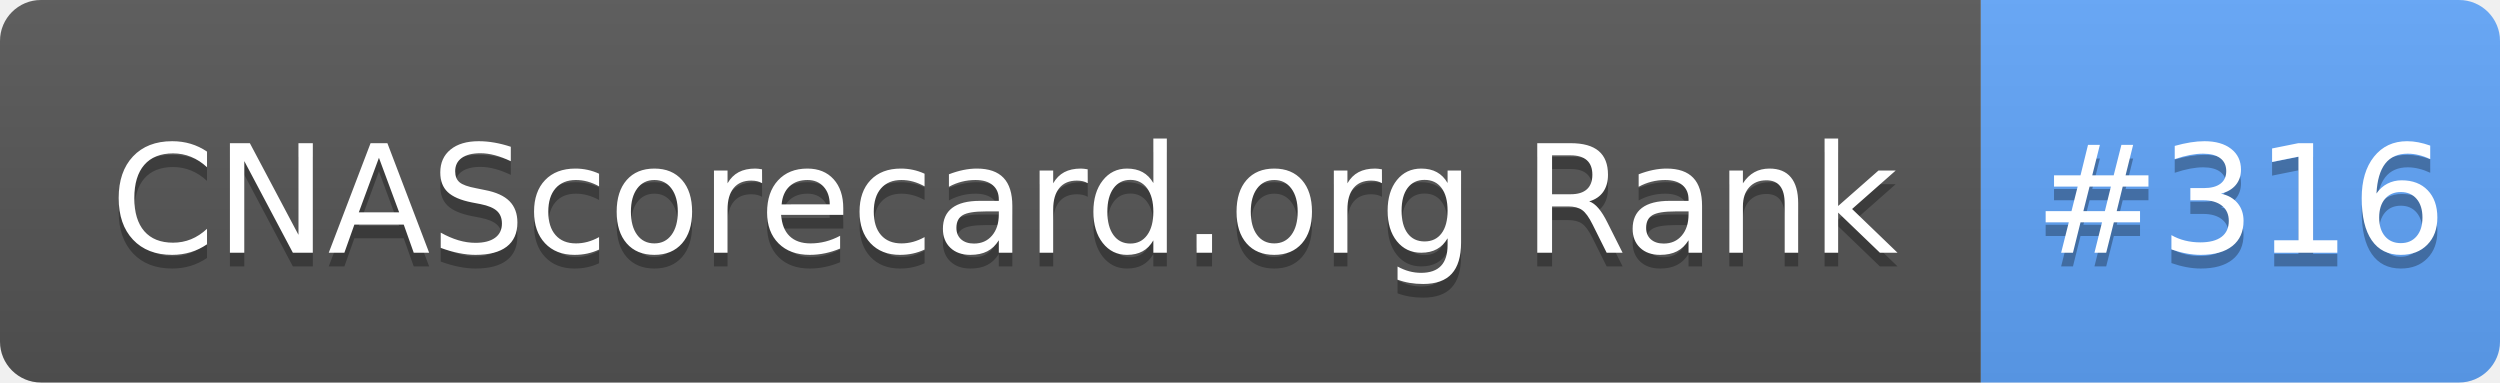
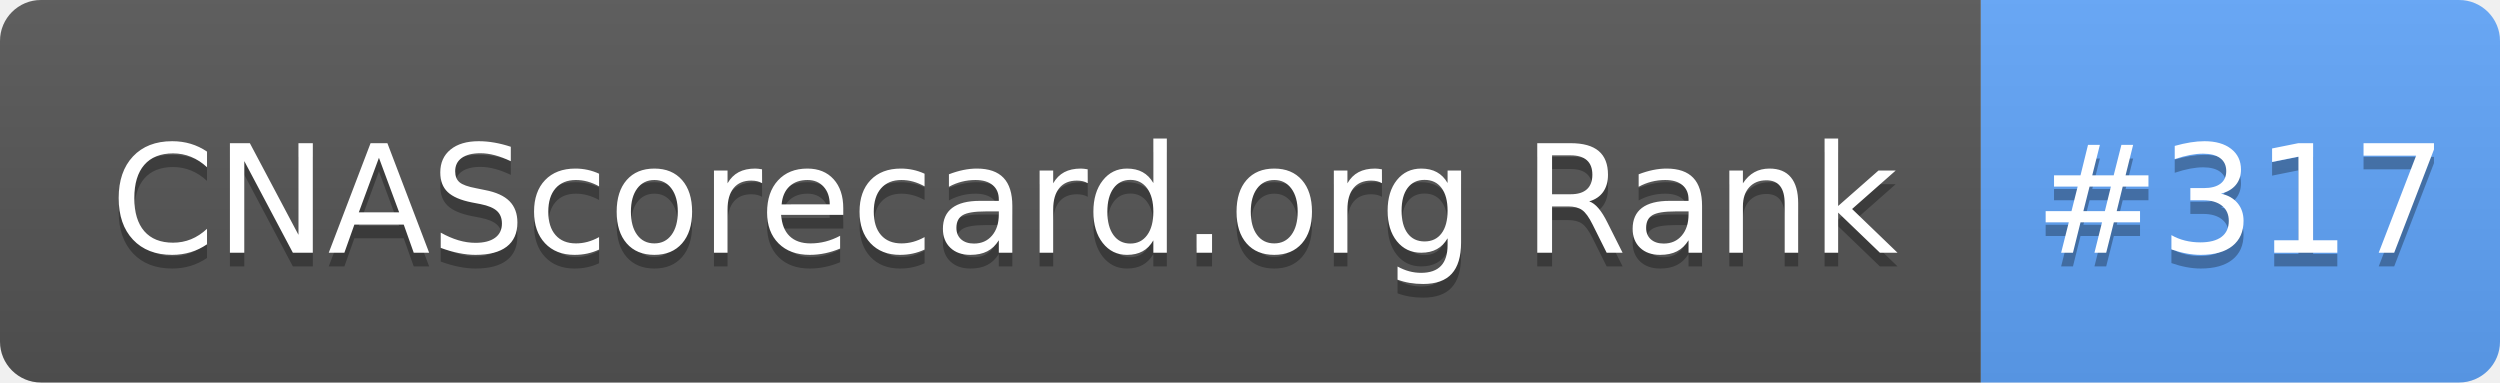
- <svg xmlns="http://www.w3.org/2000/svg" width="183" height="28" role="img" aria-label="CNAScorecard.org Rank: #316">
+ <svg xmlns="http://www.w3.org/2000/svg" width="183" height="28" role="img" aria-label="CNAScorecard.org Rank: #317">
  <linearGradient id="s" x2="0" y2="100%">
    <stop offset="0" stop-color="#bbb" stop-opacity=".1" />
    <stop offset="1" stop-opacity=".1" />
  </linearGradient>
  <clipPath id="r">
    <rect width="183" height="28" rx="3" fill="#fff" />
  </clipPath>
  <g clip-path="url(#r)">
    <rect width="145" height="28" fill="#555" />
    <rect x="145" width="38" height="28" fill="#60A5FA" />
    <rect width="183" height="28" fill="url(#s)" />
  </g>
  <g fill="#fff" text-anchor="middle" font-family="Verdana,Geneva,DejaVu Sans,sans-serif" text-rendering="geometricPrecision" font-size="110">
    <text aria-hidden="true" x="735" y="195" fill="#010101" fill-opacity=".3" transform="scale(.1)" textLength="1350">CNAScorecard.org Rank</text>
    <text x="735" y="185" transform="scale(.1)" fill="#fff" textLength="1350">CNAScorecard.org Rank</text>
-     <text aria-hidden="true" x="1640" y="195" fill="#010101" fill-opacity=".3" transform="scale(.1)" textLength="280">#316</text>
-     <text x="1640" y="185" transform="scale(.1)" fill="#fff" textLength="280">#316</text>
+     <text aria-hidden="true" x="1640" y="195" fill="#010101" fill-opacity=".3" transform="scale(.1)" textLength="280">#317</text>
+     <text x="1640" y="185" transform="scale(.1)" fill="#fff" textLength="280">#317</text>
  </g>
</svg>
